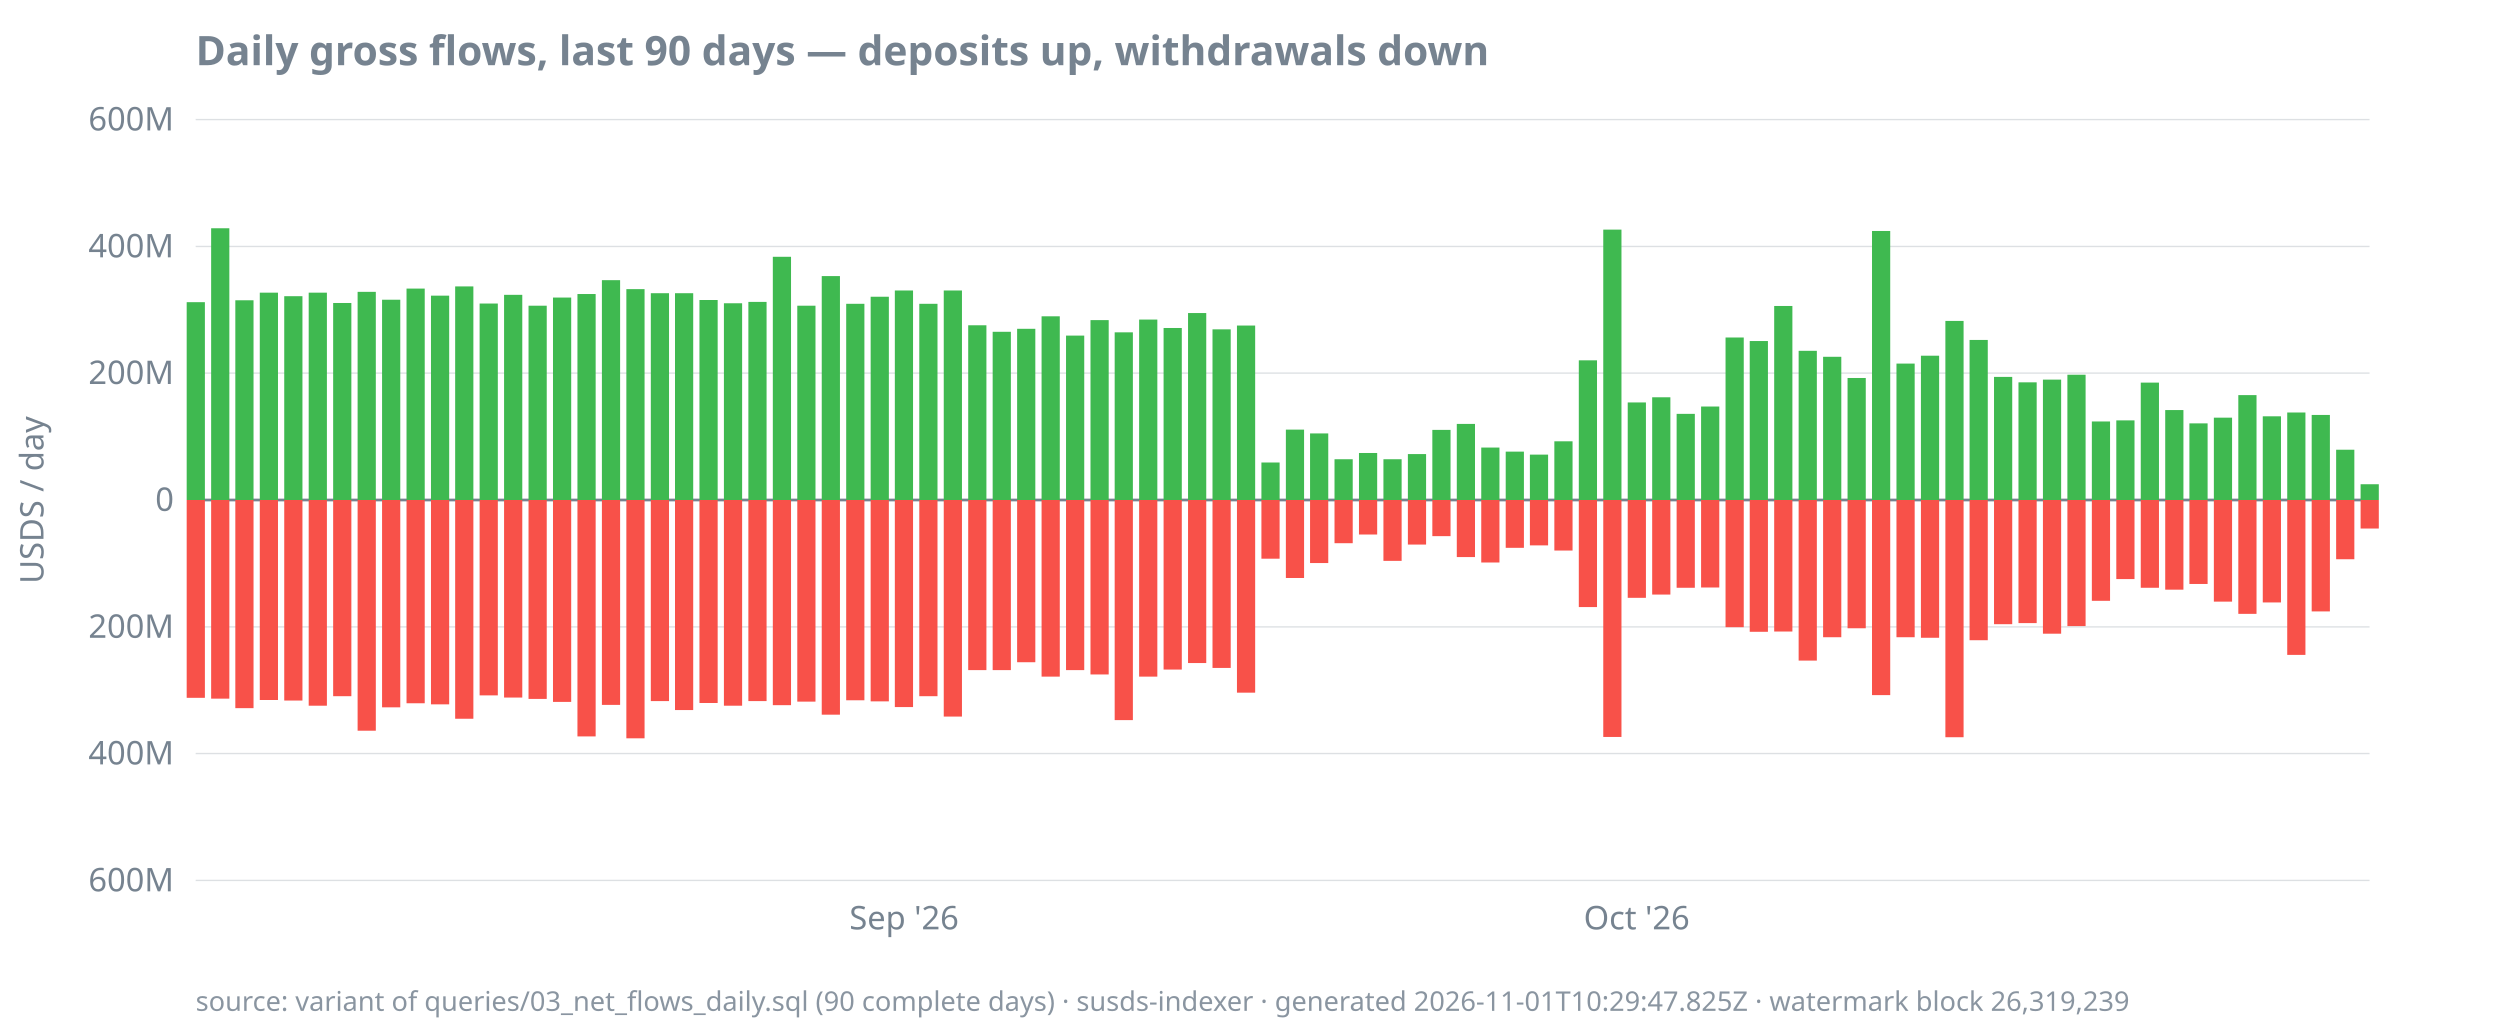
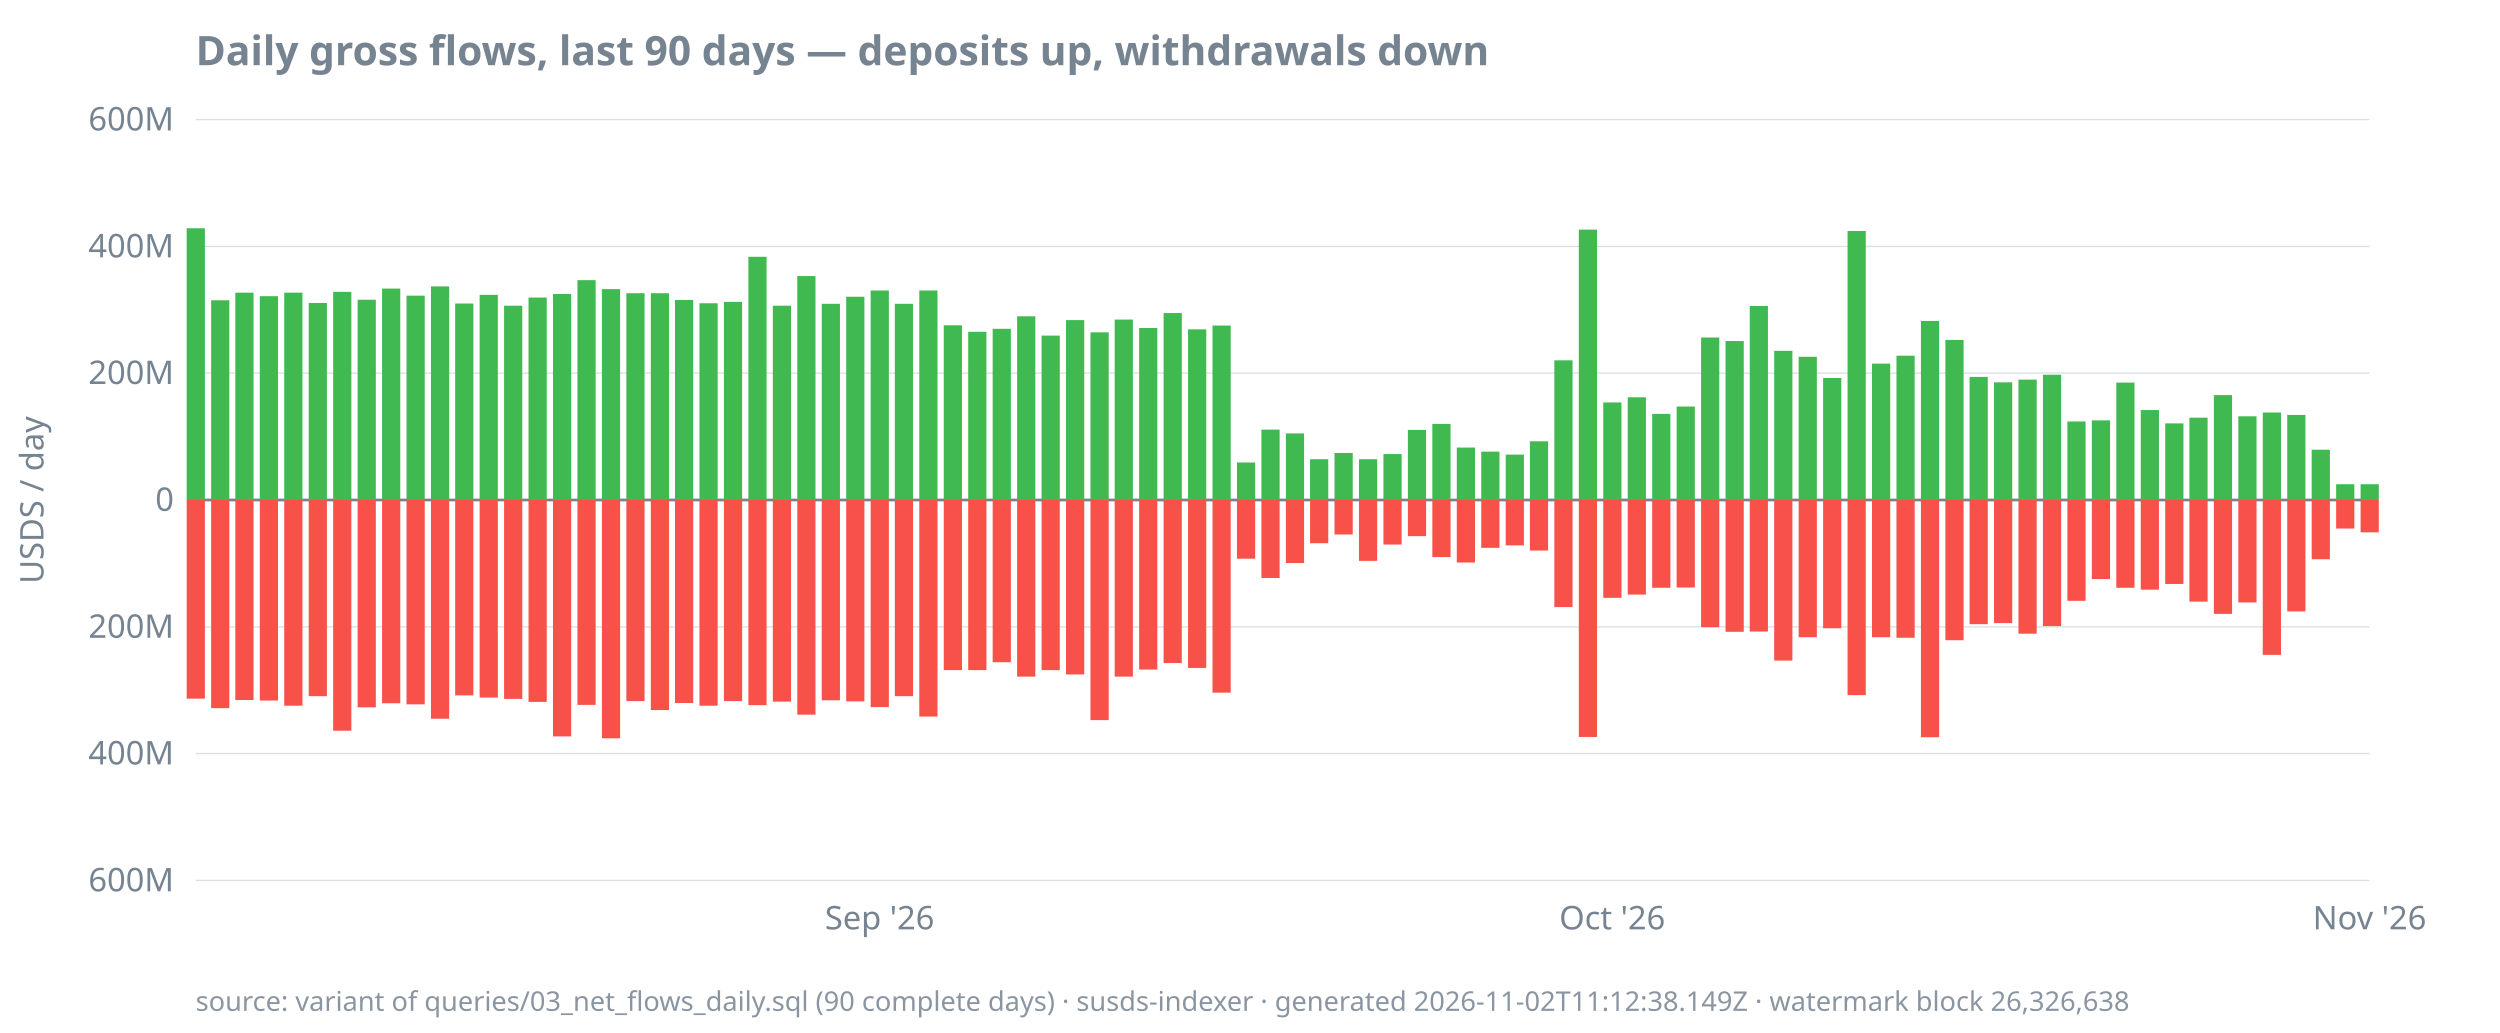
<svg xmlns="http://www.w3.org/2000/svg" width="920" height="380" viewBox="0 0 920 380">
  <style>
  text { font-family: ui-sans-serif, system-ui, sans-serif; font-size: 12px; fill: #768390; }
  .title { font-size: 15px; font-weight: 600; fill: #768390; }
  .footer { font-size: 10px; fill: #768390; opacity: 0.85; }
  .axis { stroke: #768390; stroke-width: 1; }
  .grid { stroke: #768390; stroke-width: 0.5; opacity: 0.25; }
  .line { stroke: #4493f8; stroke-width: 1.8; fill: none; }
  .pos { fill: #3fb950; }
  .neg { fill: #f85149; }
  @media (prefers-color-scheme: dark) {
    text, .title, .footer { fill: #9198a1; }
  }
</style>
  <text class="title" x="72" y="24">Daily gross flows, last 90 days — deposits up, withdrawals down</text>
  <text transform="rotate(-90)" x="-184" y="16" text-anchor="middle">USDS / day</text>
  <line class="grid" x1="72" x2="872" y1="324.0" y2="324.0" />
  <line class="grid" x1="72" x2="872" y1="277.3" y2="277.3" />
  <line class="grid" x1="72" x2="872" y1="230.7" y2="230.7" />
  <line class="grid" x1="72" x2="872" y1="184.0" y2="184.0" />
  <line class="grid" x1="72" x2="872" y1="137.3" y2="137.3" />
  <line class="grid" x1="72" x2="872" y1="90.7" y2="90.7" />
  <line class="grid" x1="72" x2="872" y1="44.0" y2="44.0" />
  <line class="axis" x1="72" x2="872" y1="184.0" y2="184.0" />
  <text x="64" y="328.0" text-anchor="end">600M</text>
  <text x="64" y="281.3" text-anchor="end">400M</text>
  <text x="64" y="234.7" text-anchor="end">200M</text>
  <text x="64" y="188.0" text-anchor="end">0</text>
  <text x="64" y="141.3" text-anchor="end">200M</text>
  <text x="64" y="94.7" text-anchor="end">400M</text>
  <text x="64" y="48.0" text-anchor="end">600M</text>
-   <text x="332.7" y="342" text-anchor="middle">Sep '26</text>
-   <text x="602.3" y="342" text-anchor="middle">Oct '26</text>
-   <rect class="pos" x="68.7" y="111.2" width="6.7" height="72.8" />
-   <rect class="neg" x="68.7" y="184.0" width="6.7" height="72.8" />
-   <rect class="pos" x="77.7" y="84.0" width="6.7" height="100.0" />
-   <rect class="neg" x="77.7" y="184.0" width="6.7" height="73.1" />
-   <rect class="pos" x="86.6" y="110.5" width="6.7" height="73.5" />
-   <rect class="neg" x="86.6" y="184.0" width="6.7" height="76.6" />
-   <rect class="pos" x="95.6" y="107.7" width="6.7" height="76.3" />
-   <rect class="neg" x="95.6" y="184.0" width="6.7" height="73.6" />
-   <rect class="pos" x="104.6" y="109.0" width="6.7" height="75.0" />
-   <rect class="neg" x="104.6" y="184.0" width="6.7" height="73.8" />
-   <rect class="pos" x="113.6" y="107.7" width="6.7" height="76.3" />
-   <rect class="neg" x="113.6" y="184.0" width="6.7" height="75.7" />
-   <rect class="pos" x="122.6" y="111.5" width="6.7" height="72.5" />
-   <rect class="neg" x="122.6" y="184.0" width="6.7" height="72.2" />
-   <rect class="pos" x="131.6" y="107.4" width="6.7" height="76.6" />
-   <rect class="neg" x="131.6" y="184.0" width="6.7" height="84.9" />
-   <rect class="pos" x="140.6" y="110.3" width="6.7" height="73.7" />
-   <rect class="neg" x="140.6" y="184.0" width="6.7" height="76.3" />
-   <rect class="pos" x="149.6" y="106.2" width="6.7" height="77.8" />
-   <rect class="neg" x="149.6" y="184.0" width="6.7" height="74.8" />
-   <rect class="pos" x="158.6" y="108.8" width="6.7" height="75.2" />
-   <rect class="neg" x="158.6" y="184.0" width="6.7" height="75.2" />
-   <rect class="pos" x="167.5" y="105.4" width="6.7" height="78.6" />
-   <rect class="neg" x="167.5" y="184.0" width="6.7" height="80.5" />
-   <rect class="pos" x="176.5" y="111.7" width="6.7" height="72.3" />
-   <rect class="neg" x="176.5" y="184.0" width="6.7" height="71.9" />
-   <rect class="pos" x="185.5" y="108.5" width="6.7" height="75.5" />
-   <rect class="neg" x="185.5" y="184.0" width="6.7" height="72.7" />
-   <rect class="pos" x="194.5" y="112.5" width="6.7" height="71.5" />
-   <rect class="neg" x="194.5" y="184.0" width="6.7" height="73.2" />
-   <rect class="pos" x="203.5" y="109.5" width="6.7" height="74.5" />
-   <rect class="neg" x="203.5" y="184.0" width="6.7" height="74.3" />
-   <rect class="pos" x="212.5" y="108.2" width="6.7" height="75.8" />
-   <rect class="neg" x="212.5" y="184.0" width="6.7" height="87.0" />
-   <rect class="pos" x="221.5" y="103.1" width="6.7" height="80.9" />
-   <rect class="neg" x="221.5" y="184.0" width="6.7" height="75.4" />
-   <rect class="pos" x="230.5" y="106.4" width="6.7" height="77.6" />
-   <rect class="neg" x="230.5" y="184.0" width="6.7" height="87.7" />
+   <text x="323.7" y="342" text-anchor="middle">Sep '26</text>
+   <text x="593.3" y="342" text-anchor="middle">Oct '26</text>
+   <text x="872.0" y="342" text-anchor="middle">Nov '26</text>
+   <rect class="pos" x="68.7" y="84.0" width="6.7" height="100.0" />
+   <rect class="neg" x="68.7" y="184.0" width="6.7" height="73.1" />
+   <rect class="pos" x="77.7" y="110.5" width="6.7" height="73.5" />
+   <rect class="neg" x="77.7" y="184.0" width="6.7" height="76.6" />
+   <rect class="pos" x="86.6" y="107.7" width="6.7" height="76.3" />
+   <rect class="neg" x="86.6" y="184.0" width="6.7" height="73.6" />
+   <rect class="pos" x="95.6" y="109.0" width="6.7" height="75.0" />
+   <rect class="neg" x="95.6" y="184.0" width="6.7" height="73.8" />
+   <rect class="pos" x="104.6" y="107.7" width="6.7" height="76.3" />
+   <rect class="neg" x="104.6" y="184.0" width="6.7" height="75.7" />
+   <rect class="pos" x="113.6" y="111.5" width="6.7" height="72.5" />
+   <rect class="neg" x="113.6" y="184.0" width="6.7" height="72.2" />
+   <rect class="pos" x="122.6" y="107.4" width="6.7" height="76.6" />
+   <rect class="neg" x="122.6" y="184.0" width="6.7" height="84.9" />
+   <rect class="pos" x="131.6" y="110.3" width="6.7" height="73.7" />
+   <rect class="neg" x="131.6" y="184.0" width="6.7" height="76.3" />
+   <rect class="pos" x="140.6" y="106.2" width="6.7" height="77.8" />
+   <rect class="neg" x="140.6" y="184.0" width="6.7" height="74.8" />
+   <rect class="pos" x="149.6" y="108.8" width="6.7" height="75.2" />
+   <rect class="neg" x="149.6" y="184.0" width="6.7" height="75.2" />
+   <rect class="pos" x="158.6" y="105.4" width="6.7" height="78.6" />
+   <rect class="neg" x="158.6" y="184.0" width="6.7" height="80.5" />
+   <rect class="pos" x="167.5" y="111.7" width="6.7" height="72.3" />
+   <rect class="neg" x="167.5" y="184.0" width="6.7" height="71.9" />
+   <rect class="pos" x="176.5" y="108.5" width="6.7" height="75.5" />
+   <rect class="neg" x="176.5" y="184.0" width="6.7" height="72.7" />
+   <rect class="pos" x="185.5" y="112.5" width="6.7" height="71.5" />
+   <rect class="neg" x="185.5" y="184.0" width="6.7" height="73.2" />
+   <rect class="pos" x="194.5" y="109.5" width="6.7" height="74.5" />
+   <rect class="neg" x="194.5" y="184.0" width="6.7" height="74.3" />
+   <rect class="pos" x="203.5" y="108.2" width="6.7" height="75.8" />
+   <rect class="neg" x="203.5" y="184.0" width="6.7" height="87.0" />
+   <rect class="pos" x="212.5" y="103.1" width="6.7" height="80.9" />
+   <rect class="neg" x="212.5" y="184.0" width="6.7" height="75.4" />
+   <rect class="pos" x="221.5" y="106.4" width="6.7" height="77.6" />
+   <rect class="neg" x="221.5" y="184.0" width="6.7" height="87.7" />
+   <rect class="pos" x="230.5" y="107.9" width="6.7" height="76.1" />
+   <rect class="neg" x="230.5" y="184.0" width="6.7" height="74.0" />
  <rect class="pos" x="239.5" y="107.9" width="6.7" height="76.1" />
-   <rect class="neg" x="239.5" y="184.0" width="6.7" height="74.0" />
-   <rect class="pos" x="248.4" y="107.9" width="6.7" height="76.1" />
-   <rect class="neg" x="248.4" y="184.0" width="6.7" height="77.3" />
-   <rect class="pos" x="257.4" y="110.4" width="6.7" height="73.6" />
-   <rect class="neg" x="257.4" y="184.0" width="6.7" height="74.7" />
-   <rect class="pos" x="266.4" y="111.6" width="6.7" height="72.4" />
-   <rect class="neg" x="266.4" y="184.0" width="6.7" height="75.7" />
-   <rect class="pos" x="275.4" y="111.1" width="6.7" height="72.9" />
-   <rect class="neg" x="275.4" y="184.0" width="6.7" height="74.0" />
-   <rect class="pos" x="284.4" y="94.5" width="6.7" height="89.5" />
-   <rect class="neg" x="284.4" y="184.0" width="6.7" height="75.5" />
-   <rect class="pos" x="293.4" y="112.5" width="6.7" height="71.5" />
-   <rect class="neg" x="293.4" y="184.0" width="6.7" height="74.2" />
-   <rect class="pos" x="302.4" y="101.6" width="6.7" height="82.4" />
-   <rect class="neg" x="302.4" y="184.0" width="6.7" height="79.0" />
-   <rect class="pos" x="311.4" y="111.8" width="6.7" height="72.2" />
-   <rect class="neg" x="311.4" y="184.0" width="6.7" height="73.7" />
-   <rect class="pos" x="320.4" y="109.2" width="6.7" height="74.8" />
-   <rect class="neg" x="320.4" y="184.0" width="6.7" height="74.1" />
-   <rect class="pos" x="329.3" y="106.9" width="6.7" height="77.1" />
-   <rect class="neg" x="329.3" y="184.0" width="6.7" height="76.2" />
-   <rect class="pos" x="338.3" y="111.8" width="6.7" height="72.2" />
-   <rect class="neg" x="338.3" y="184.0" width="6.7" height="72.2" />
-   <rect class="pos" x="347.3" y="106.9" width="6.7" height="77.1" />
-   <rect class="neg" x="347.3" y="184.0" width="6.7" height="79.7" />
-   <rect class="pos" x="356.3" y="119.7" width="6.7" height="64.3" />
+   <rect class="neg" x="239.5" y="184.0" width="6.7" height="77.3" />
+   <rect class="pos" x="248.4" y="110.4" width="6.7" height="73.6" />
+   <rect class="neg" x="248.4" y="184.0" width="6.7" height="74.7" />
+   <rect class="pos" x="257.4" y="111.6" width="6.7" height="72.4" />
+   <rect class="neg" x="257.4" y="184.0" width="6.7" height="75.7" />
+   <rect class="pos" x="266.4" y="111.1" width="6.7" height="72.9" />
+   <rect class="neg" x="266.4" y="184.0" width="6.7" height="74.0" />
+   <rect class="pos" x="275.4" y="94.5" width="6.7" height="89.5" />
+   <rect class="neg" x="275.4" y="184.0" width="6.7" height="75.5" />
+   <rect class="pos" x="284.4" y="112.5" width="6.7" height="71.5" />
+   <rect class="neg" x="284.4" y="184.0" width="6.7" height="74.2" />
+   <rect class="pos" x="293.4" y="101.6" width="6.7" height="82.4" />
+   <rect class="neg" x="293.4" y="184.0" width="6.7" height="79.0" />
+   <rect class="pos" x="302.4" y="111.8" width="6.7" height="72.2" />
+   <rect class="neg" x="302.4" y="184.0" width="6.7" height="73.7" />
+   <rect class="pos" x="311.4" y="109.2" width="6.7" height="74.8" />
+   <rect class="neg" x="311.4" y="184.0" width="6.7" height="74.1" />
+   <rect class="pos" x="320.4" y="106.9" width="6.7" height="77.1" />
+   <rect class="neg" x="320.4" y="184.0" width="6.7" height="76.2" />
+   <rect class="pos" x="329.3" y="111.8" width="6.7" height="72.2" />
+   <rect class="neg" x="329.3" y="184.0" width="6.7" height="72.2" />
+   <rect class="pos" x="338.3" y="106.9" width="6.7" height="77.1" />
+   <rect class="neg" x="338.3" y="184.0" width="6.7" height="79.7" />
+   <rect class="pos" x="347.3" y="119.7" width="6.7" height="64.3" />
+   <rect class="neg" x="347.3" y="184.0" width="6.7" height="62.6" />
+   <rect class="pos" x="356.3" y="122.1" width="6.7" height="61.9" />
  <rect class="neg" x="356.3" y="184.0" width="6.7" height="62.6" />
-   <rect class="pos" x="365.3" y="122.1" width="6.7" height="61.9" />
-   <rect class="neg" x="365.3" y="184.0" width="6.7" height="62.6" />
-   <rect class="pos" x="374.3" y="121.0" width="6.7" height="63.0" />
-   <rect class="neg" x="374.3" y="184.0" width="6.7" height="59.7" />
-   <rect class="pos" x="383.3" y="116.4" width="6.7" height="67.6" />
-   <rect class="neg" x="383.3" y="184.0" width="6.7" height="65.0" />
-   <rect class="pos" x="392.3" y="123.5" width="6.7" height="60.5" />
-   <rect class="neg" x="392.3" y="184.0" width="6.7" height="62.6" />
-   <rect class="pos" x="401.3" y="117.8" width="6.7" height="66.2" />
-   <rect class="neg" x="401.3" y="184.0" width="6.7" height="64.2" />
-   <rect class="pos" x="410.2" y="122.3" width="6.7" height="61.7" />
-   <rect class="neg" x="410.2" y="184.0" width="6.7" height="81.0" />
-   <rect class="pos" x="419.2" y="117.6" width="6.7" height="66.4" />
-   <rect class="neg" x="419.2" y="184.0" width="6.7" height="65.0" />
-   <rect class="pos" x="428.2" y="120.7" width="6.7" height="63.3" />
-   <rect class="neg" x="428.2" y="184.0" width="6.7" height="62.4" />
-   <rect class="pos" x="437.2" y="115.2" width="6.7" height="68.8" />
-   <rect class="neg" x="437.2" y="184.0" width="6.7" height="60.0" />
-   <rect class="pos" x="446.2" y="121.2" width="6.7" height="62.8" />
-   <rect class="neg" x="446.2" y="184.0" width="6.7" height="61.8" />
-   <rect class="pos" x="455.2" y="119.8" width="6.7" height="64.2" />
-   <rect class="neg" x="455.2" y="184.0" width="6.7" height="70.9" />
-   <rect class="pos" x="464.2" y="170.2" width="6.7" height="13.8" />
-   <rect class="neg" x="464.2" y="184.0" width="6.7" height="21.6" />
-   <rect class="pos" x="473.2" y="158.1" width="6.7" height="25.9" />
-   <rect class="neg" x="473.2" y="184.0" width="6.7" height="28.7" />
-   <rect class="pos" x="482.1" y="159.5" width="6.7" height="24.5" />
-   <rect class="neg" x="482.1" y="184.0" width="6.7" height="23.2" />
-   <rect class="pos" x="491.1" y="169.0" width="6.7" height="15.0" />
-   <rect class="neg" x="491.1" y="184.0" width="6.7" height="15.9" />
-   <rect class="pos" x="500.1" y="166.7" width="6.7" height="17.3" />
-   <rect class="neg" x="500.1" y="184.0" width="6.7" height="12.7" />
-   <rect class="pos" x="509.1" y="169.0" width="6.7" height="15.0" />
-   <rect class="neg" x="509.1" y="184.0" width="6.7" height="22.4" />
-   <rect class="pos" x="518.1" y="167.1" width="6.7" height="16.9" />
-   <rect class="neg" x="518.1" y="184.0" width="6.7" height="16.4" />
-   <rect class="pos" x="527.1" y="158.2" width="6.7" height="25.8" />
-   <rect class="neg" x="527.1" y="184.0" width="6.7" height="13.3" />
-   <rect class="pos" x="536.1" y="156.0" width="6.7" height="28.0" />
-   <rect class="neg" x="536.1" y="184.0" width="6.7" height="21.0" />
-   <rect class="pos" x="545.1" y="164.7" width="6.7" height="19.3" />
-   <rect class="neg" x="545.1" y="184.0" width="6.7" height="23.0" />
-   <rect class="pos" x="554.1" y="166.2" width="6.7" height="17.8" />
-   <rect class="neg" x="554.1" y="184.0" width="6.7" height="17.6" />
-   <rect class="pos" x="563.0" y="167.3" width="6.7" height="16.7" />
-   <rect class="neg" x="563.0" y="184.0" width="6.7" height="16.7" />
-   <rect class="pos" x="572.0" y="162.4" width="6.7" height="21.6" />
-   <rect class="neg" x="572.0" y="184.0" width="6.7" height="18.6" />
-   <rect class="pos" x="581.0" y="132.6" width="6.7" height="51.4" />
-   <rect class="neg" x="581.0" y="184.0" width="6.7" height="39.4" />
-   <rect class="pos" x="590.0" y="84.5" width="6.7" height="99.5" />
-   <rect class="neg" x="590.0" y="184.0" width="6.7" height="87.2" />
-   <rect class="pos" x="599.0" y="148.1" width="6.7" height="35.9" />
-   <rect class="neg" x="599.0" y="184.0" width="6.7" height="36.0" />
-   <rect class="pos" x="608.0" y="146.2" width="6.7" height="37.8" />
-   <rect class="neg" x="608.0" y="184.0" width="6.7" height="34.8" />
-   <rect class="pos" x="617.0" y="152.3" width="6.7" height="31.7" />
-   <rect class="neg" x="617.0" y="184.0" width="6.7" height="32.3" />
-   <rect class="pos" x="626.0" y="149.6" width="6.7" height="34.4" />
-   <rect class="neg" x="626.0" y="184.0" width="6.7" height="32.2" />
-   <rect class="pos" x="635.0" y="124.2" width="6.7" height="59.8" />
-   <rect class="neg" x="635.0" y="184.0" width="6.7" height="46.8" />
-   <rect class="pos" x="643.9" y="125.5" width="6.7" height="58.5" />
-   <rect class="neg" x="643.9" y="184.0" width="6.7" height="48.5" />
-   <rect class="pos" x="652.9" y="112.6" width="6.7" height="71.4" />
-   <rect class="neg" x="652.9" y="184.0" width="6.7" height="48.4" />
-   <rect class="pos" x="661.9" y="129.1" width="6.7" height="54.9" />
-   <rect class="neg" x="661.9" y="184.0" width="6.7" height="59.1" />
-   <rect class="pos" x="670.9" y="131.3" width="6.7" height="52.7" />
-   <rect class="neg" x="670.9" y="184.0" width="6.7" height="50.5" />
-   <rect class="pos" x="679.9" y="139.1" width="6.7" height="44.9" />
-   <rect class="neg" x="679.9" y="184.0" width="6.7" height="47.2" />
-   <rect class="pos" x="688.9" y="85.0" width="6.7" height="99.0" />
-   <rect class="neg" x="688.9" y="184.0" width="6.7" height="71.8" />
-   <rect class="pos" x="697.9" y="133.8" width="6.7" height="50.2" />
-   <rect class="neg" x="697.9" y="184.0" width="6.7" height="50.5" />
-   <rect class="pos" x="706.9" y="130.9" width="6.7" height="53.1" />
-   <rect class="neg" x="706.9" y="184.0" width="6.7" height="50.7" />
-   <rect class="pos" x="715.9" y="118.1" width="6.7" height="65.9" />
-   <rect class="neg" x="715.9" y="184.0" width="6.7" height="87.3" />
-   <rect class="pos" x="724.8" y="125.1" width="6.7" height="58.9" />
-   <rect class="neg" x="724.8" y="184.0" width="6.7" height="51.6" />
-   <rect class="pos" x="733.8" y="138.7" width="6.7" height="45.3" />
-   <rect class="neg" x="733.8" y="184.0" width="6.7" height="45.7" />
-   <rect class="pos" x="742.8" y="140.7" width="6.7" height="43.3" />
-   <rect class="neg" x="742.8" y="184.0" width="6.7" height="45.3" />
-   <rect class="pos" x="751.8" y="139.7" width="6.7" height="44.3" />
-   <rect class="neg" x="751.8" y="184.0" width="6.7" height="49.2" />
-   <rect class="pos" x="760.8" y="137.9" width="6.7" height="46.1" />
-   <rect class="neg" x="760.8" y="184.0" width="6.7" height="46.4" />
-   <rect class="pos" x="769.8" y="155.1" width="6.7" height="28.9" />
-   <rect class="neg" x="769.8" y="184.0" width="6.7" height="37.1" />
-   <rect class="pos" x="778.8" y="154.7" width="6.7" height="29.3" />
-   <rect class="neg" x="778.8" y="184.0" width="6.7" height="29.1" />
-   <rect class="pos" x="787.8" y="140.8" width="6.7" height="43.2" />
-   <rect class="neg" x="787.8" y="184.0" width="6.7" height="32.3" />
-   <rect class="pos" x="796.8" y="150.9" width="6.7" height="33.1" />
-   <rect class="neg" x="796.8" y="184.0" width="6.7" height="33.0" />
-   <rect class="pos" x="805.7" y="155.8" width="6.7" height="28.2" />
-   <rect class="neg" x="805.7" y="184.0" width="6.7" height="30.9" />
-   <rect class="pos" x="814.7" y="153.7" width="6.7" height="30.3" />
-   <rect class="neg" x="814.7" y="184.0" width="6.7" height="37.4" />
-   <rect class="pos" x="823.7" y="145.4" width="6.7" height="38.6" />
-   <rect class="neg" x="823.7" y="184.0" width="6.7" height="41.9" />
-   <rect class="pos" x="832.7" y="153.2" width="6.7" height="30.8" />
-   <rect class="neg" x="832.7" y="184.0" width="6.7" height="37.7" />
-   <rect class="pos" x="841.7" y="151.8" width="6.7" height="32.2" />
-   <rect class="neg" x="841.7" y="184.0" width="6.7" height="57.0" />
-   <rect class="pos" x="850.7" y="152.7" width="6.7" height="31.3" />
-   <rect class="neg" x="850.7" y="184.0" width="6.7" height="41.0" />
-   <rect class="pos" x="859.7" y="165.5" width="6.7" height="18.5" />
-   <rect class="neg" x="859.7" y="184.0" width="6.7" height="21.8" />
+   <rect class="pos" x="365.3" y="121.0" width="6.7" height="63.0" />
+   <rect class="neg" x="365.3" y="184.0" width="6.7" height="59.7" />
+   <rect class="pos" x="374.3" y="116.4" width="6.7" height="67.6" />
+   <rect class="neg" x="374.3" y="184.0" width="6.7" height="65.0" />
+   <rect class="pos" x="383.3" y="123.5" width="6.7" height="60.5" />
+   <rect class="neg" x="383.3" y="184.0" width="6.7" height="62.6" />
+   <rect class="pos" x="392.3" y="117.8" width="6.7" height="66.2" />
+   <rect class="neg" x="392.3" y="184.0" width="6.7" height="64.2" />
+   <rect class="pos" x="401.3" y="122.3" width="6.7" height="61.7" />
+   <rect class="neg" x="401.3" y="184.0" width="6.7" height="81.0" />
+   <rect class="pos" x="410.2" y="117.6" width="6.7" height="66.4" />
+   <rect class="neg" x="410.2" y="184.0" width="6.7" height="65.0" />
+   <rect class="pos" x="419.2" y="120.7" width="6.7" height="63.3" />
+   <rect class="neg" x="419.2" y="184.0" width="6.7" height="62.4" />
+   <rect class="pos" x="428.2" y="115.2" width="6.7" height="68.8" />
+   <rect class="neg" x="428.2" y="184.0" width="6.7" height="60.0" />
+   <rect class="pos" x="437.2" y="121.2" width="6.7" height="62.8" />
+   <rect class="neg" x="437.2" y="184.0" width="6.7" height="61.8" />
+   <rect class="pos" x="446.2" y="119.8" width="6.7" height="64.2" />
+   <rect class="neg" x="446.2" y="184.0" width="6.7" height="70.9" />
+   <rect class="pos" x="455.2" y="170.2" width="6.7" height="13.8" />
+   <rect class="neg" x="455.2" y="184.0" width="6.7" height="21.6" />
+   <rect class="pos" x="464.2" y="158.1" width="6.7" height="25.9" />
+   <rect class="neg" x="464.2" y="184.0" width="6.7" height="28.7" />
+   <rect class="pos" x="473.2" y="159.5" width="6.7" height="24.5" />
+   <rect class="neg" x="473.2" y="184.0" width="6.7" height="23.2" />
+   <rect class="pos" x="482.1" y="169.0" width="6.7" height="15.0" />
+   <rect class="neg" x="482.1" y="184.0" width="6.7" height="15.9" />
+   <rect class="pos" x="491.1" y="166.7" width="6.7" height="17.3" />
+   <rect class="neg" x="491.1" y="184.0" width="6.7" height="12.7" />
+   <rect class="pos" x="500.1" y="169.0" width="6.7" height="15.0" />
+   <rect class="neg" x="500.1" y="184.0" width="6.7" height="22.4" />
+   <rect class="pos" x="509.1" y="167.1" width="6.7" height="16.9" />
+   <rect class="neg" x="509.1" y="184.0" width="6.7" height="16.4" />
+   <rect class="pos" x="518.1" y="158.2" width="6.7" height="25.8" />
+   <rect class="neg" x="518.1" y="184.0" width="6.7" height="13.3" />
+   <rect class="pos" x="527.1" y="156.0" width="6.7" height="28.0" />
+   <rect class="neg" x="527.1" y="184.0" width="6.7" height="21.0" />
+   <rect class="pos" x="536.1" y="164.7" width="6.7" height="19.3" />
+   <rect class="neg" x="536.1" y="184.0" width="6.7" height="23.0" />
+   <rect class="pos" x="545.1" y="166.2" width="6.7" height="17.8" />
+   <rect class="neg" x="545.1" y="184.0" width="6.7" height="17.6" />
+   <rect class="pos" x="554.1" y="167.3" width="6.7" height="16.7" />
+   <rect class="neg" x="554.1" y="184.0" width="6.7" height="16.7" />
+   <rect class="pos" x="563.0" y="162.4" width="6.7" height="21.6" />
+   <rect class="neg" x="563.0" y="184.0" width="6.7" height="18.6" />
+   <rect class="pos" x="572.0" y="132.6" width="6.7" height="51.4" />
+   <rect class="neg" x="572.0" y="184.0" width="6.7" height="39.4" />
+   <rect class="pos" x="581.0" y="84.5" width="6.7" height="99.5" />
+   <rect class="neg" x="581.0" y="184.0" width="6.7" height="87.2" />
+   <rect class="pos" x="590.0" y="148.1" width="6.7" height="35.9" />
+   <rect class="neg" x="590.0" y="184.0" width="6.7" height="36.0" />
+   <rect class="pos" x="599.0" y="146.2" width="6.7" height="37.8" />
+   <rect class="neg" x="599.0" y="184.0" width="6.7" height="34.8" />
+   <rect class="pos" x="608.0" y="152.3" width="6.7" height="31.7" />
+   <rect class="neg" x="608.0" y="184.0" width="6.7" height="32.3" />
+   <rect class="pos" x="617.0" y="149.6" width="6.7" height="34.4" />
+   <rect class="neg" x="617.0" y="184.0" width="6.7" height="32.2" />
+   <rect class="pos" x="626.0" y="124.2" width="6.7" height="59.8" />
+   <rect class="neg" x="626.0" y="184.0" width="6.7" height="46.8" />
+   <rect class="pos" x="635.0" y="125.5" width="6.7" height="58.5" />
+   <rect class="neg" x="635.0" y="184.0" width="6.7" height="48.5" />
+   <rect class="pos" x="643.9" y="112.6" width="6.7" height="71.4" />
+   <rect class="neg" x="643.9" y="184.0" width="6.7" height="48.4" />
+   <rect class="pos" x="652.9" y="129.1" width="6.7" height="54.9" />
+   <rect class="neg" x="652.9" y="184.0" width="6.7" height="59.1" />
+   <rect class="pos" x="661.9" y="131.3" width="6.7" height="52.7" />
+   <rect class="neg" x="661.9" y="184.0" width="6.7" height="50.5" />
+   <rect class="pos" x="670.9" y="139.1" width="6.7" height="44.9" />
+   <rect class="neg" x="670.9" y="184.0" width="6.7" height="47.2" />
+   <rect class="pos" x="679.9" y="85.0" width="6.7" height="99.0" />
+   <rect class="neg" x="679.9" y="184.0" width="6.7" height="71.8" />
+   <rect class="pos" x="688.9" y="133.8" width="6.7" height="50.2" />
+   <rect class="neg" x="688.9" y="184.0" width="6.7" height="50.5" />
+   <rect class="pos" x="697.9" y="130.9" width="6.7" height="53.1" />
+   <rect class="neg" x="697.9" y="184.0" width="6.7" height="50.7" />
+   <rect class="pos" x="706.9" y="118.1" width="6.7" height="65.9" />
+   <rect class="neg" x="706.9" y="184.0" width="6.7" height="87.3" />
+   <rect class="pos" x="715.9" y="125.1" width="6.7" height="58.9" />
+   <rect class="neg" x="715.9" y="184.0" width="6.7" height="51.6" />
+   <rect class="pos" x="724.8" y="138.7" width="6.7" height="45.3" />
+   <rect class="neg" x="724.8" y="184.0" width="6.7" height="45.7" />
+   <rect class="pos" x="733.8" y="140.7" width="6.7" height="43.3" />
+   <rect class="neg" x="733.8" y="184.0" width="6.7" height="45.3" />
+   <rect class="pos" x="742.8" y="139.7" width="6.7" height="44.3" />
+   <rect class="neg" x="742.8" y="184.0" width="6.7" height="49.2" />
+   <rect class="pos" x="751.8" y="137.9" width="6.7" height="46.1" />
+   <rect class="neg" x="751.8" y="184.0" width="6.7" height="46.4" />
+   <rect class="pos" x="760.8" y="155.1" width="6.7" height="28.9" />
+   <rect class="neg" x="760.8" y="184.0" width="6.7" height="37.1" />
+   <rect class="pos" x="769.8" y="154.7" width="6.7" height="29.3" />
+   <rect class="neg" x="769.8" y="184.0" width="6.7" height="29.1" />
+   <rect class="pos" x="778.8" y="140.8" width="6.7" height="43.2" />
+   <rect class="neg" x="778.8" y="184.0" width="6.7" height="32.3" />
+   <rect class="pos" x="787.8" y="150.9" width="6.7" height="33.1" />
+   <rect class="neg" x="787.8" y="184.0" width="6.7" height="33.0" />
+   <rect class="pos" x="796.8" y="155.8" width="6.7" height="28.2" />
+   <rect class="neg" x="796.8" y="184.0" width="6.7" height="30.9" />
+   <rect class="pos" x="805.7" y="153.7" width="6.7" height="30.3" />
+   <rect class="neg" x="805.7" y="184.0" width="6.7" height="37.4" />
+   <rect class="pos" x="814.7" y="145.4" width="6.7" height="38.6" />
+   <rect class="neg" x="814.7" y="184.0" width="6.7" height="41.9" />
+   <rect class="pos" x="823.7" y="153.2" width="6.7" height="30.8" />
+   <rect class="neg" x="823.7" y="184.0" width="6.7" height="37.7" />
+   <rect class="pos" x="832.7" y="151.8" width="6.7" height="32.2" />
+   <rect class="neg" x="832.7" y="184.0" width="6.7" height="57.0" />
+   <rect class="pos" x="841.7" y="152.7" width="6.7" height="31.3" />
+   <rect class="neg" x="841.7" y="184.0" width="6.7" height="41.0" />
+   <rect class="pos" x="850.7" y="165.5" width="6.7" height="18.5" />
+   <rect class="neg" x="850.7" y="184.0" width="6.7" height="21.8" />
+   <rect class="pos" x="859.7" y="178.2" width="6.7" height="5.8" />
+   <rect class="neg" x="859.7" y="184.0" width="6.7" height="10.5" />
  <rect class="pos" x="868.7" y="178.2" width="6.7" height="5.8" />
-   <rect class="neg" x="868.7" y="184.0" width="6.7" height="10.5" />
-   <text class="footer" x="72" y="372">source: variant of queries/03_net_flows_daily.sql (90 complete days) · susds-indexer · generated 2026-11-01T10:29:47.825Z · watermark block 26,319,239</text>
+   <rect class="neg" x="868.7" y="184.0" width="6.7" height="11.9" />
+   <text class="footer" x="72" y="372">source: variant of queries/03_net_flows_daily.sql (90 complete days) · susds-indexer · generated 2026-11-02T11:12:38.149Z · watermark block 26,326,638</text>
</svg>
